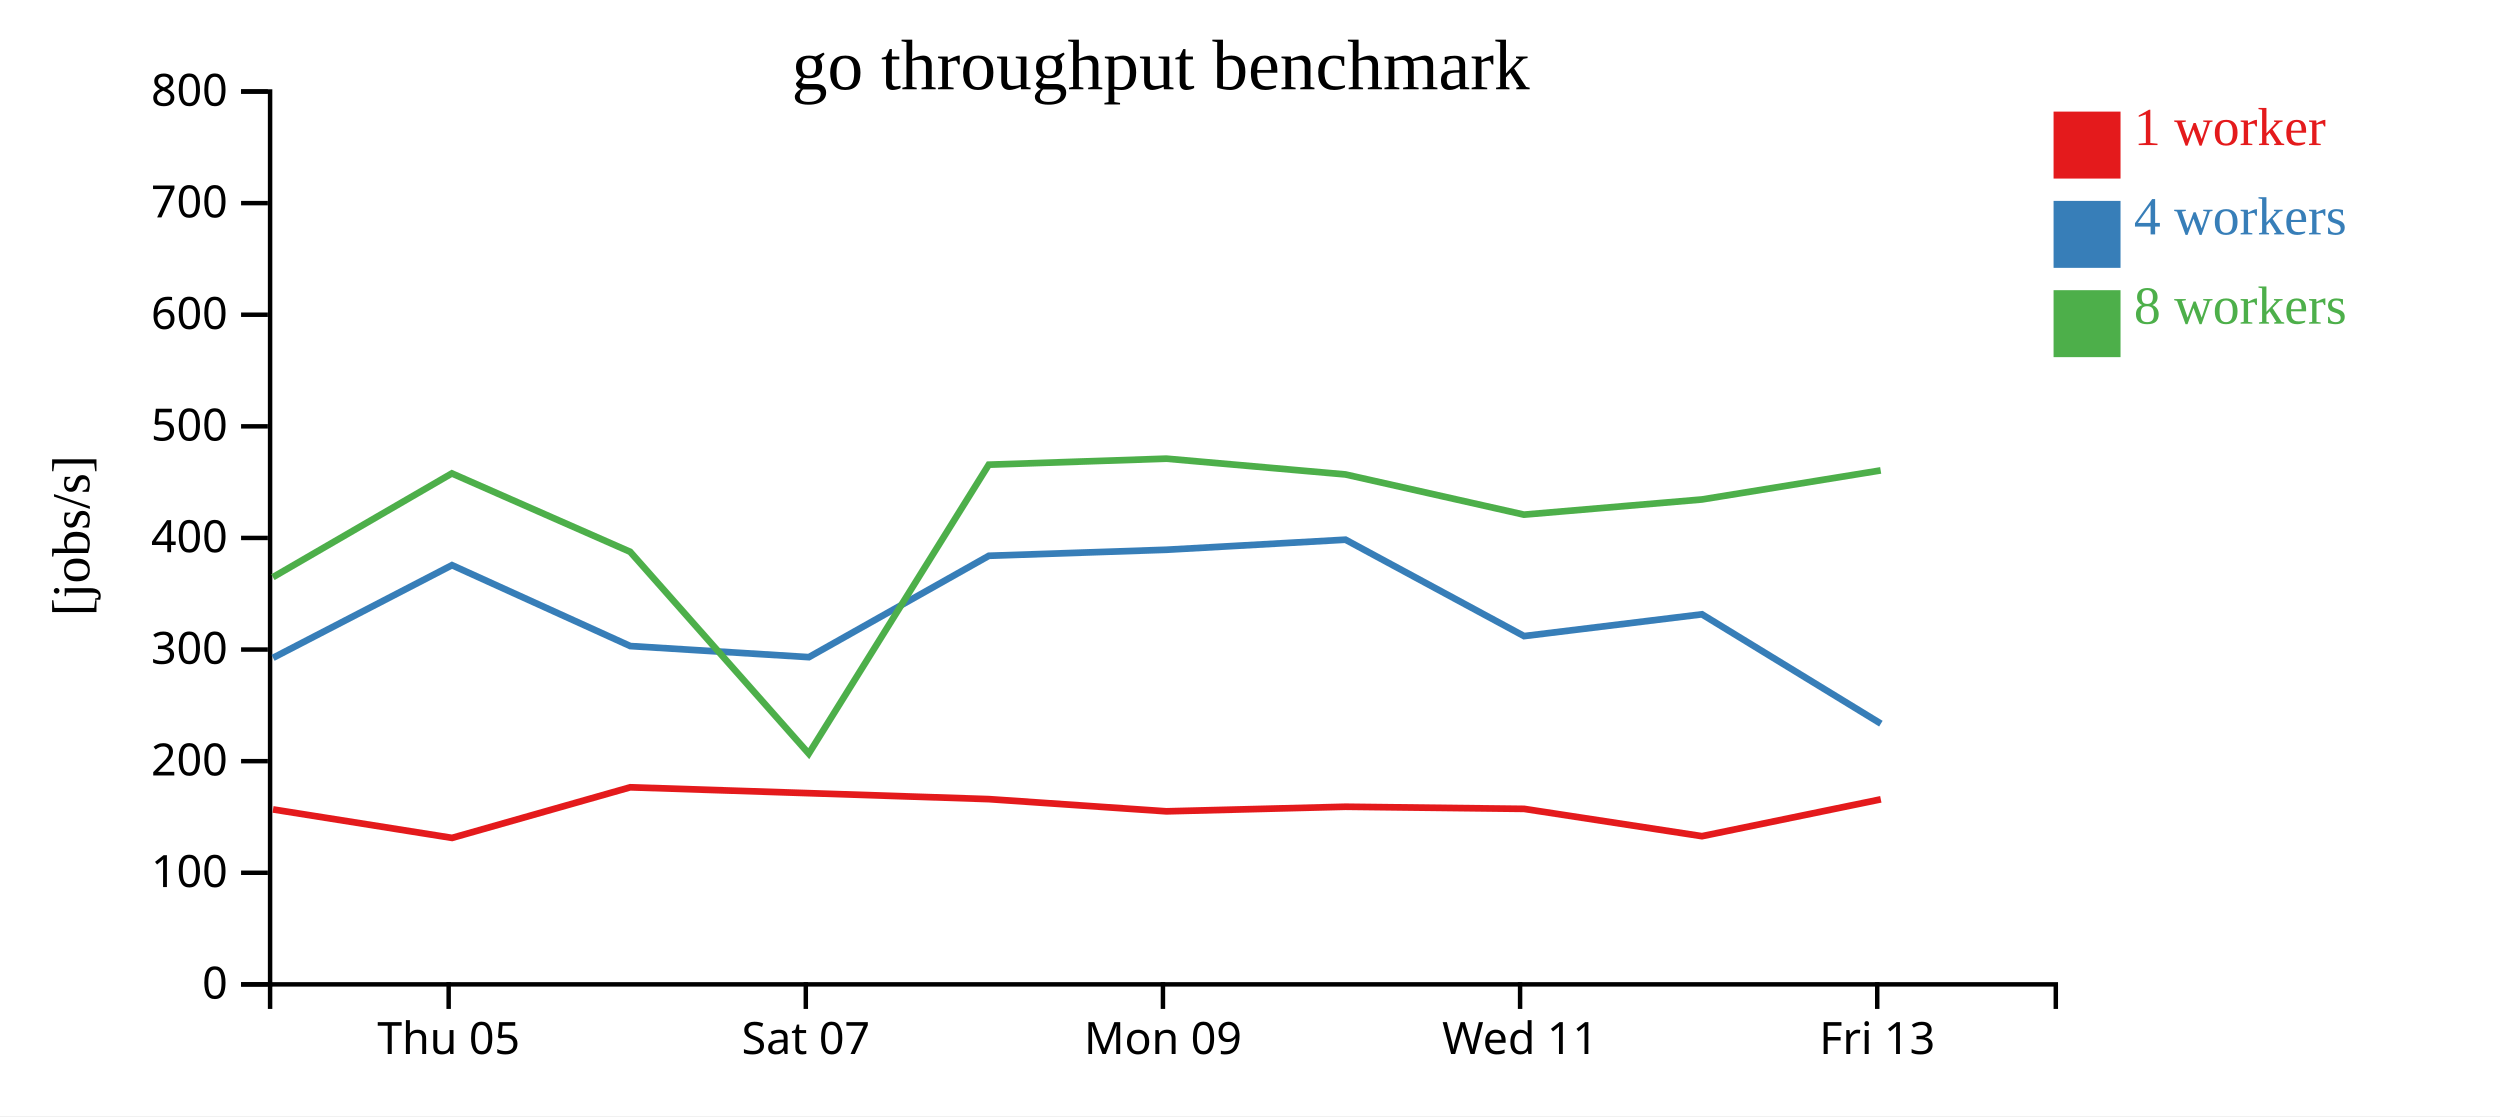
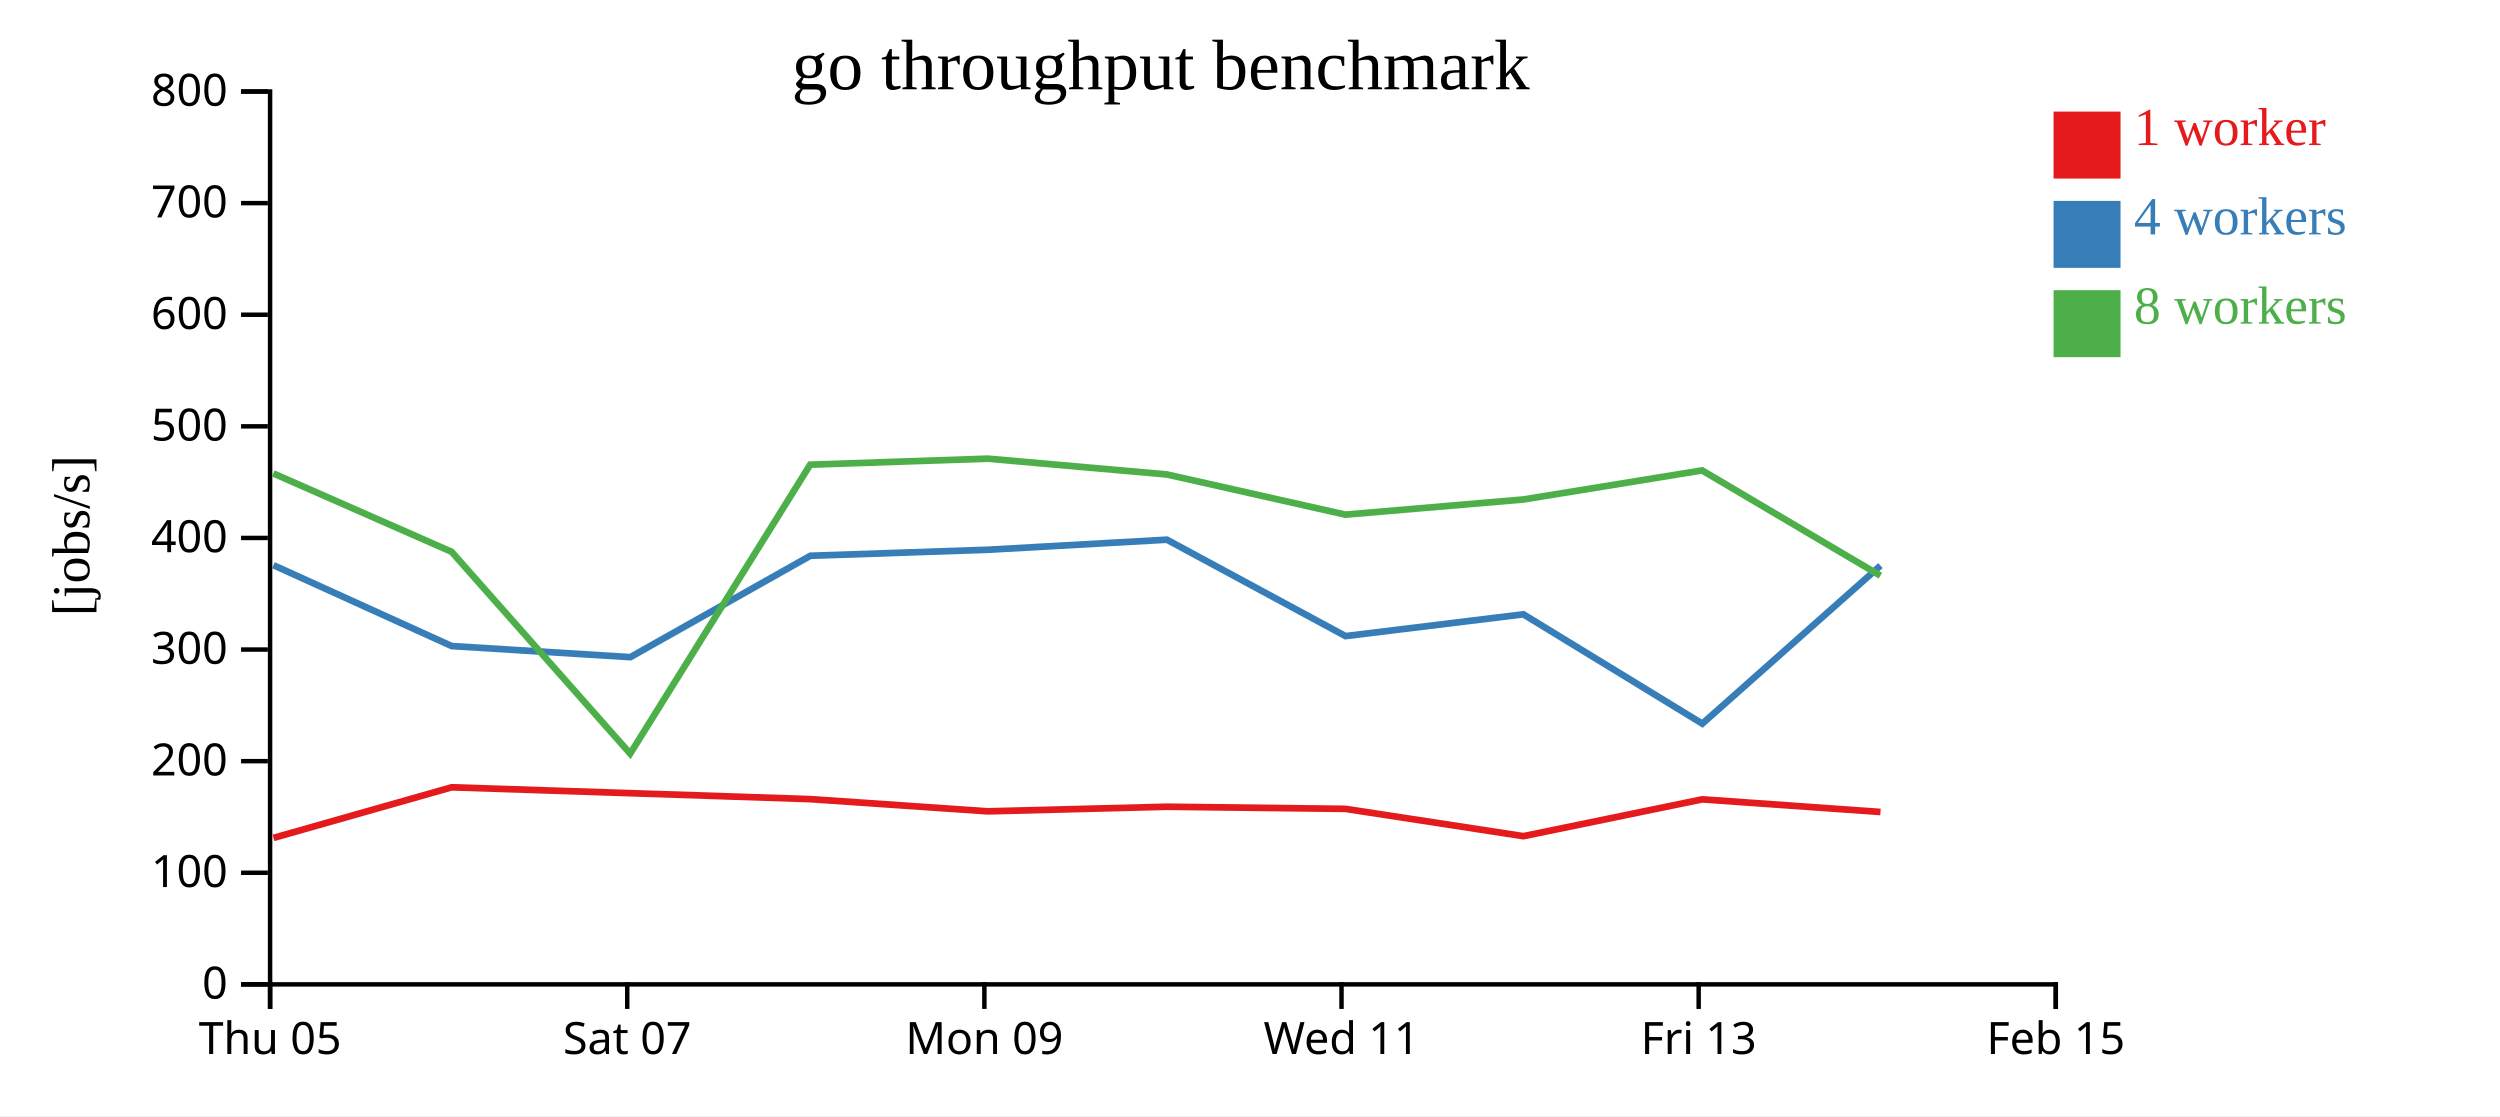
<svg xmlns="http://www.w3.org/2000/svg" width="560" height="250">
  <rect width="100%" height="100%" fill="white" />
  <g transform="translate(60,20)">
    <g transform="translate(0,200)" fill="none" font-size="10" font-family="sans-serif" text-anchor="middle">
      <path class="domain" stroke="currentColor" d="M0.5,6V0.5H400.5V6" />
-       <g class="tick" opacity="1" transform="translate(40.5,0)">
+       <g class="tick" opacity="1" transform="translate(0.5,0)">
        <line stroke="currentColor" y2="6" />
        <text fill="currentColor" y="9" dy="0.71em">Thu 05</text>
      </g>
-       <g class="tick" opacity="1" transform="translate(120.5,0)">
+       <g class="tick" opacity="1" transform="translate(80.5,0)">
        <line stroke="currentColor" y2="6" />
        <text fill="currentColor" y="9" dy="0.71em">Sat 07</text>
      </g>
-       <g class="tick" opacity="1" transform="translate(200.5,0)">
+       <g class="tick" opacity="1" transform="translate(160.5,0)">
        <line stroke="currentColor" y2="6" />
        <text fill="currentColor" y="9" dy="0.71em">Mon 09</text>
      </g>
-       <g class="tick" opacity="1" transform="translate(280.5,0)">
+       <g class="tick" opacity="1" transform="translate(240.5,0)">
        <line stroke="currentColor" y2="6" />
        <text fill="currentColor" y="9" dy="0.71em">Wed 11</text>
      </g>
-       <g class="tick" opacity="1" transform="translate(360.5,0)">
+       <g class="tick" opacity="1" transform="translate(320.5,0)">
        <line stroke="currentColor" y2="6" />
        <text fill="currentColor" y="9" dy="0.71em">Fri 13</text>
+       </g>
+       <g class="tick" opacity="1" transform="translate(400.5,0)">
+         <line stroke="currentColor" y2="6" />
+         <text fill="currentColor" y="9" dy="0.71em">Feb 15</text>
      </g>
    </g>
    <g fill="none" font-size="10" font-family="sans-serif" text-anchor="end">
      <path class="domain" stroke="currentColor" d="M-6,200.5H0.5V0.5H-6" />
      <g class="tick" opacity="1" transform="translate(0,200.5)">
        <line stroke="currentColor" x2="-6" />
        <text fill="currentColor" x="-9" dy="0.32em">0</text>
      </g>
      <g class="tick" opacity="1" transform="translate(0,175.5)">
        <line stroke="currentColor" x2="-6" />
        <text fill="currentColor" x="-9" dy="0.32em">100</text>
      </g>
      <g class="tick" opacity="1" transform="translate(0,150.5)">
        <line stroke="currentColor" x2="-6" />
        <text fill="currentColor" x="-9" dy="0.32em">200</text>
      </g>
      <g class="tick" opacity="1" transform="translate(0,125.5)">
        <line stroke="currentColor" x2="-6" />
        <text fill="currentColor" x="-9" dy="0.32em">300</text>
      </g>
      <g class="tick" opacity="1" transform="translate(0,100.5)">
        <line stroke="currentColor" x2="-6" />
        <text fill="currentColor" x="-9" dy="0.32em">400</text>
      </g>
      <g class="tick" opacity="1" transform="translate(0,75.5)">
        <line stroke="currentColor" x2="-6" />
        <text fill="currentColor" x="-9" dy="0.32em">500</text>
      </g>
      <g class="tick" opacity="1" transform="translate(0,50.5)">
        <line stroke="currentColor" x2="-6" />
        <text fill="currentColor" x="-9" dy="0.32em">600</text>
      </g>
      <g class="tick" opacity="1" transform="translate(0,25.5)">
        <line stroke="currentColor" x2="-6" />
        <text fill="currentColor" x="-9" dy="0.32em">700</text>
      </g>
      <g class="tick" opacity="1" transform="translate(0,0.5)">
        <line stroke="currentColor" x2="-6" />
        <text fill="currentColor" x="-9" dy="0.32em">800</text>
      </g>
    </g>
    <text text-anchor="middle" style="font-size: 12px" transform="rotate(-90)" y="-40" x="-100">[jobs/s]</text>
    <text text-anchor="middle" style="font-size: 16px" y="0" x="200">go throughput benchmark</text>
-     <path class="line" fill="none" stroke="#e41a1c" stroke-width="1.5" d="M1.156,161.309L41.26,167.69L81.166,156.355L121.167,157.67L161.506,159.006L201.276,161.739L241.401,160.71L281.398,161.186L321.237,167.303L361.304,159.053" />
-     <path class="line" fill="none" stroke="#377eb8" stroke-width="1.5" d="M1.16,127.357L41.244,106.6L81.183,124.718L121.19,127.202L161.514,104.495L201.296,103.145L241.39,100.892L281.39,122.485L321.234,117.605L361.317,142.101" />
-     <path class="line" fill="none" stroke="#4daf4a" stroke-width="1.5" d="M1.128,109.289L41.219,86.044L81.156,103.605L121.163,148.814L161.482,84.089L201.251,82.739L241.371,86.277L281.359,95.281L321.208,91.884L361.274,85.374" />
+     <path class="line" fill="none" stroke="#e41a1c" stroke-width="1.5" d="M1.26,167.69L41.166,156.355L81.167,157.67L121.506,159.006L161.276,161.739L201.401,160.71L241.398,161.186L281.237,167.303L321.304,159.053L361.229,161.884" />
+     <path class="line" fill="none" stroke="#377eb8" stroke-width="1.5" d="M1.244,106.6L41.183,124.718L81.19,127.202L121.514,104.495L161.296,103.145L201.39,100.892L241.39,122.485L281.234,117.605L321.317,142.101L361.231,106.693" />
+     <path class="line" fill="none" stroke="#4daf4a" stroke-width="1.5" d="M1.219,86.044L41.156,103.605L81.163,148.814L121.482,84.089L161.251,82.739L201.371,86.277L241.359,95.281L281.208,91.884L321.274,85.374L361.21,108.958" />
    <rect class="dot" x="400" y="5" width="15" height="15" style="fill: #e41a1c;" />
    <rect class="dot" x="400" y="25" width="15" height="15" style="fill: #377eb8;" />
    <rect class="dot" x="400" y="45" width="15" height="15" style="fill: #4daf4a;" />
    <text class="label" x="418" y="12.5" style="fill: #e41a1c; alignment-baseline: middle;" text-anchor="left">1 worker</text>
    <text class="label" x="418" y="32.5" style="fill: #377eb8; alignment-baseline: middle;" text-anchor="left">4 workers</text>
    <text class="label" x="418" y="52.5" style="fill: #4daf4a; alignment-baseline: middle;" text-anchor="left">8 workers</text>
  </g>
</svg>
